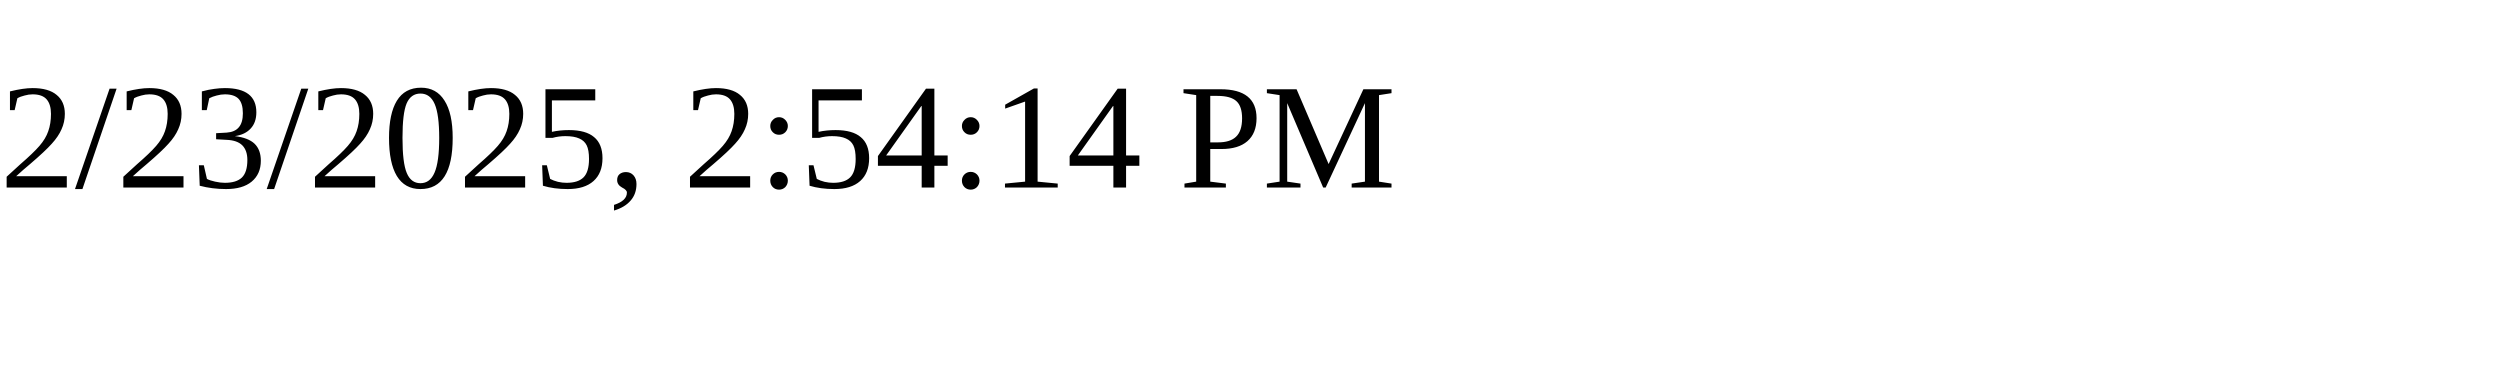
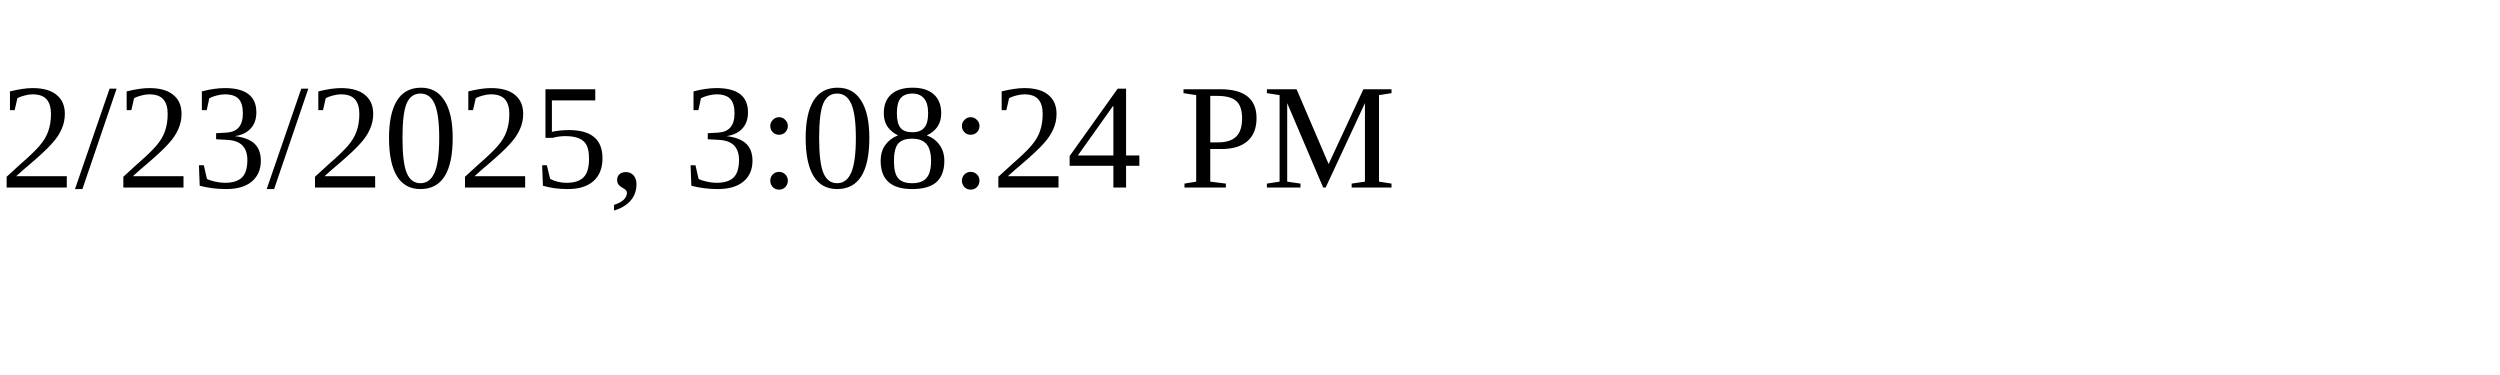
<svg xmlns="http://www.w3.org/2000/svg" height="30" width="200">
-   <text x="0" y="15">2/23/2025, 2:54:14 PM</text>
+   <text x="0" y="15">2/23/2025, 3:08:24 PM</text>
</svg>
